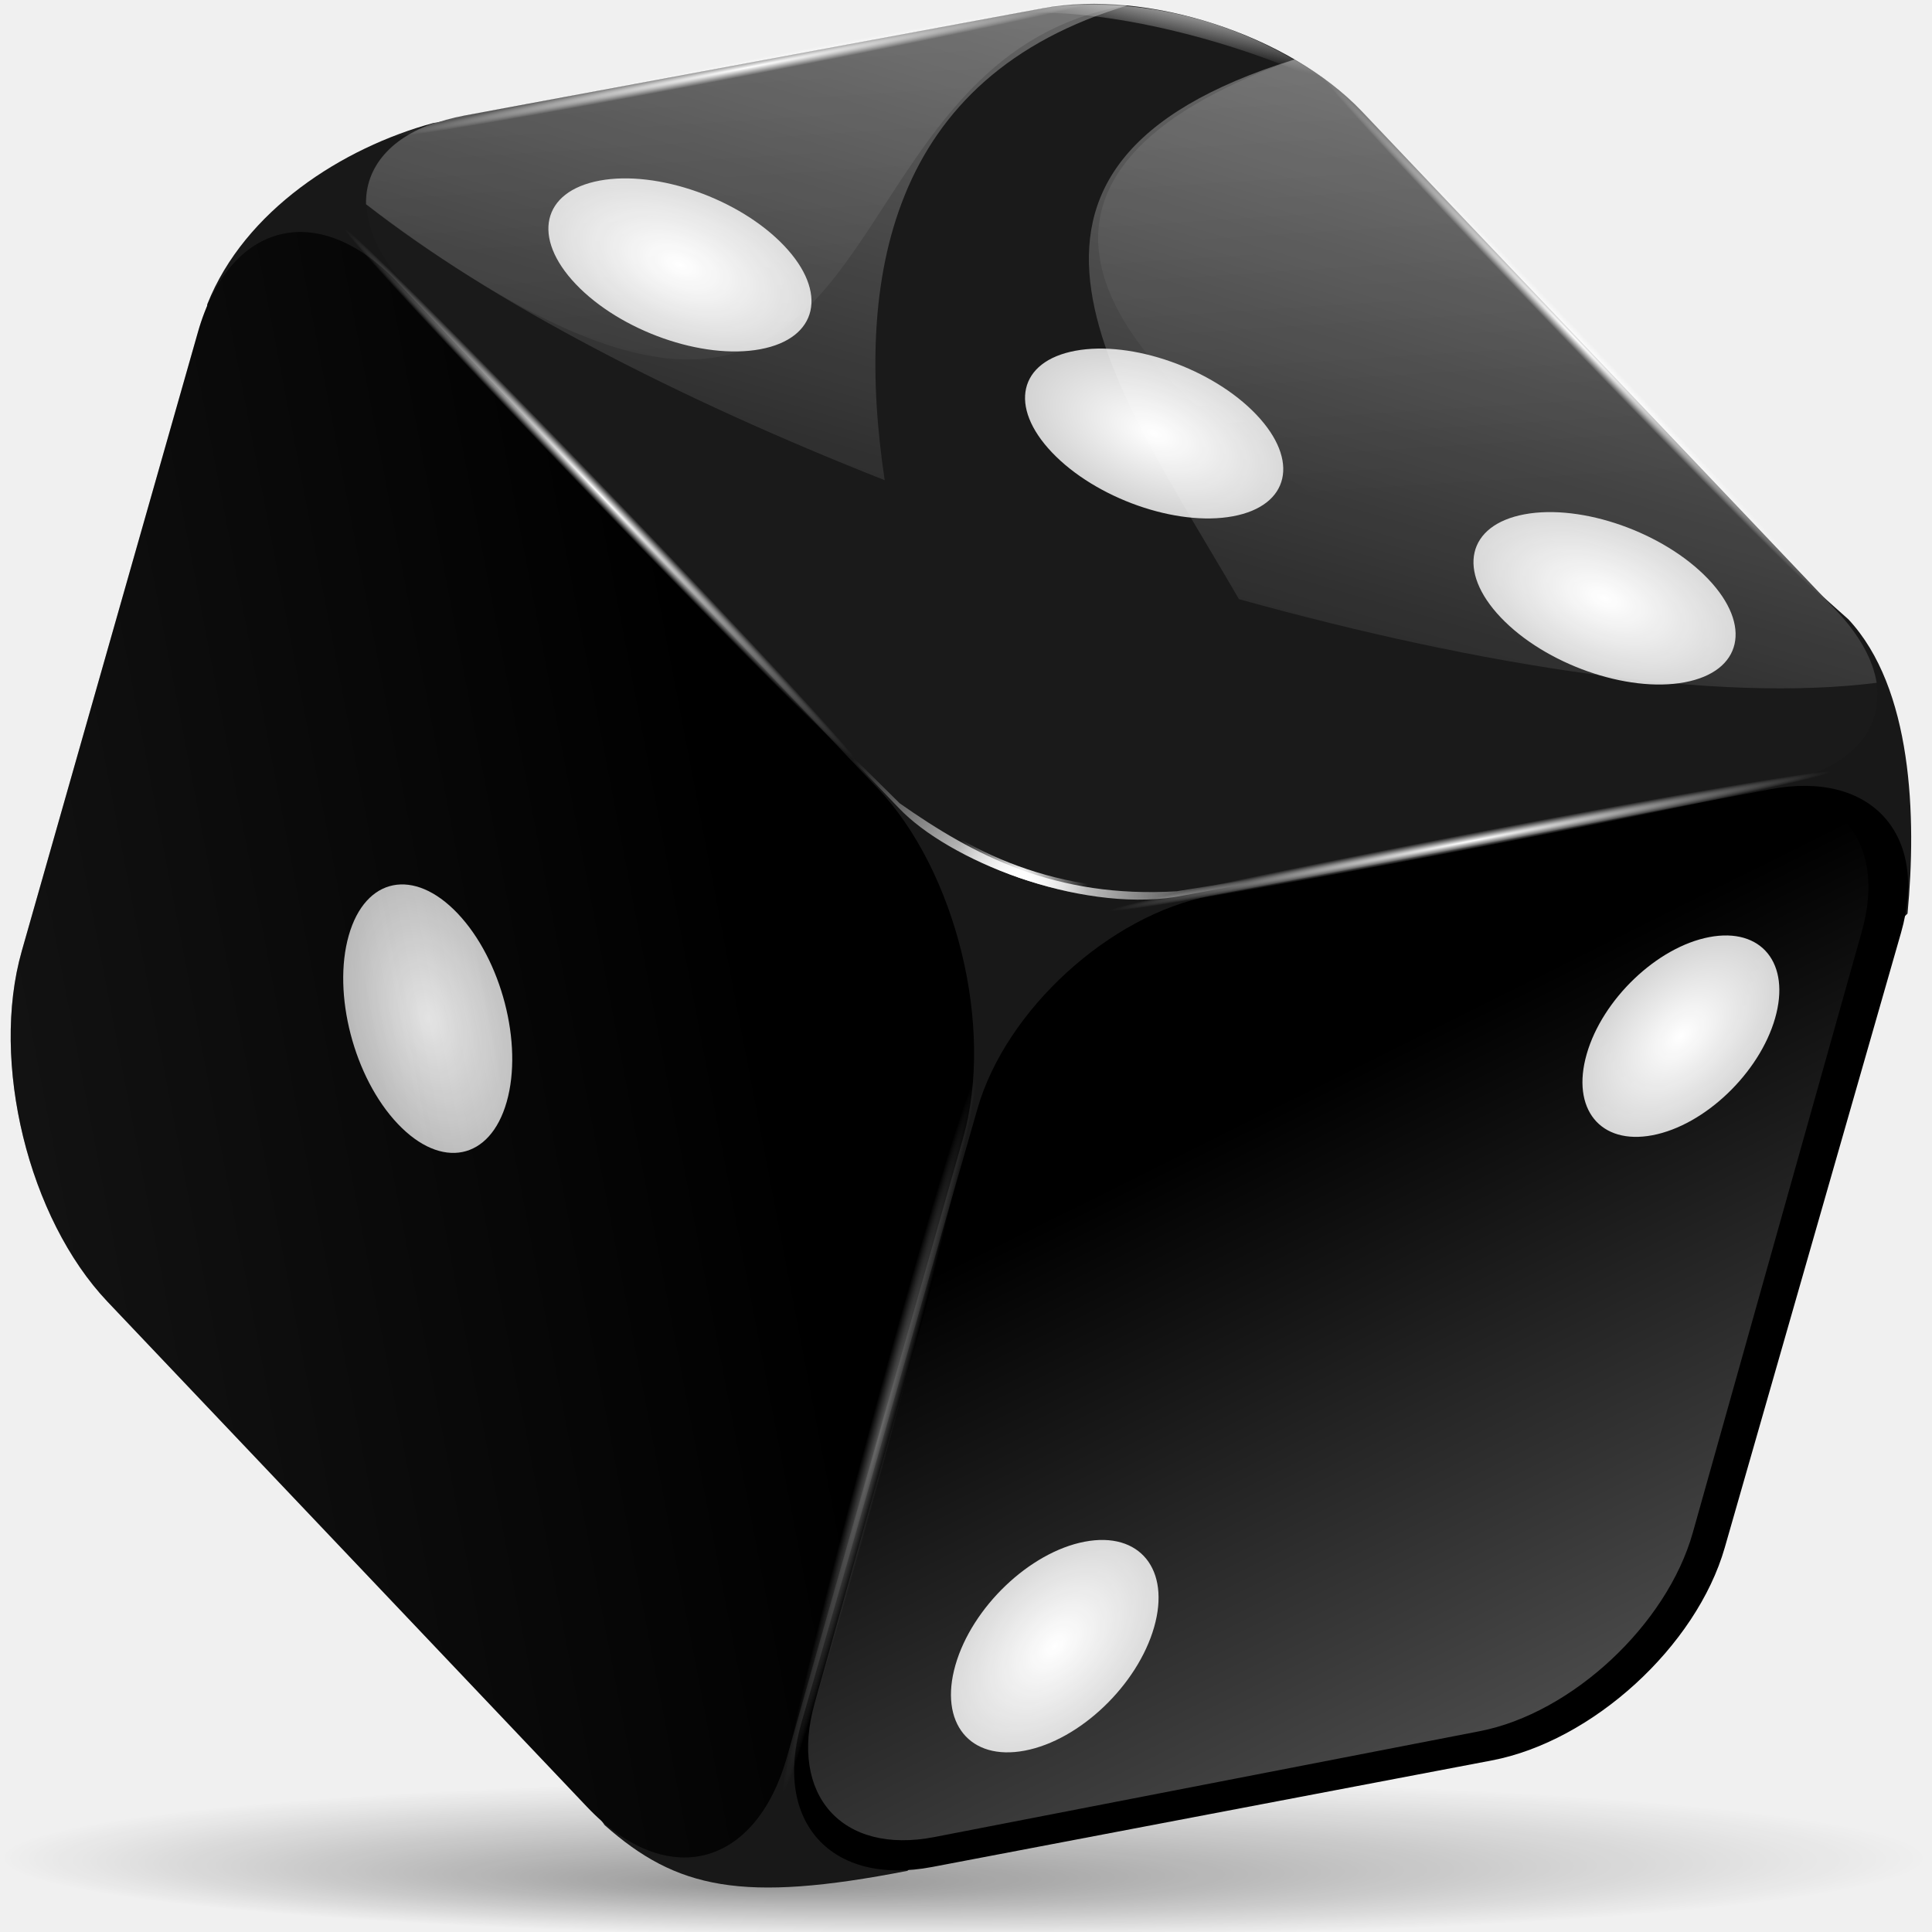
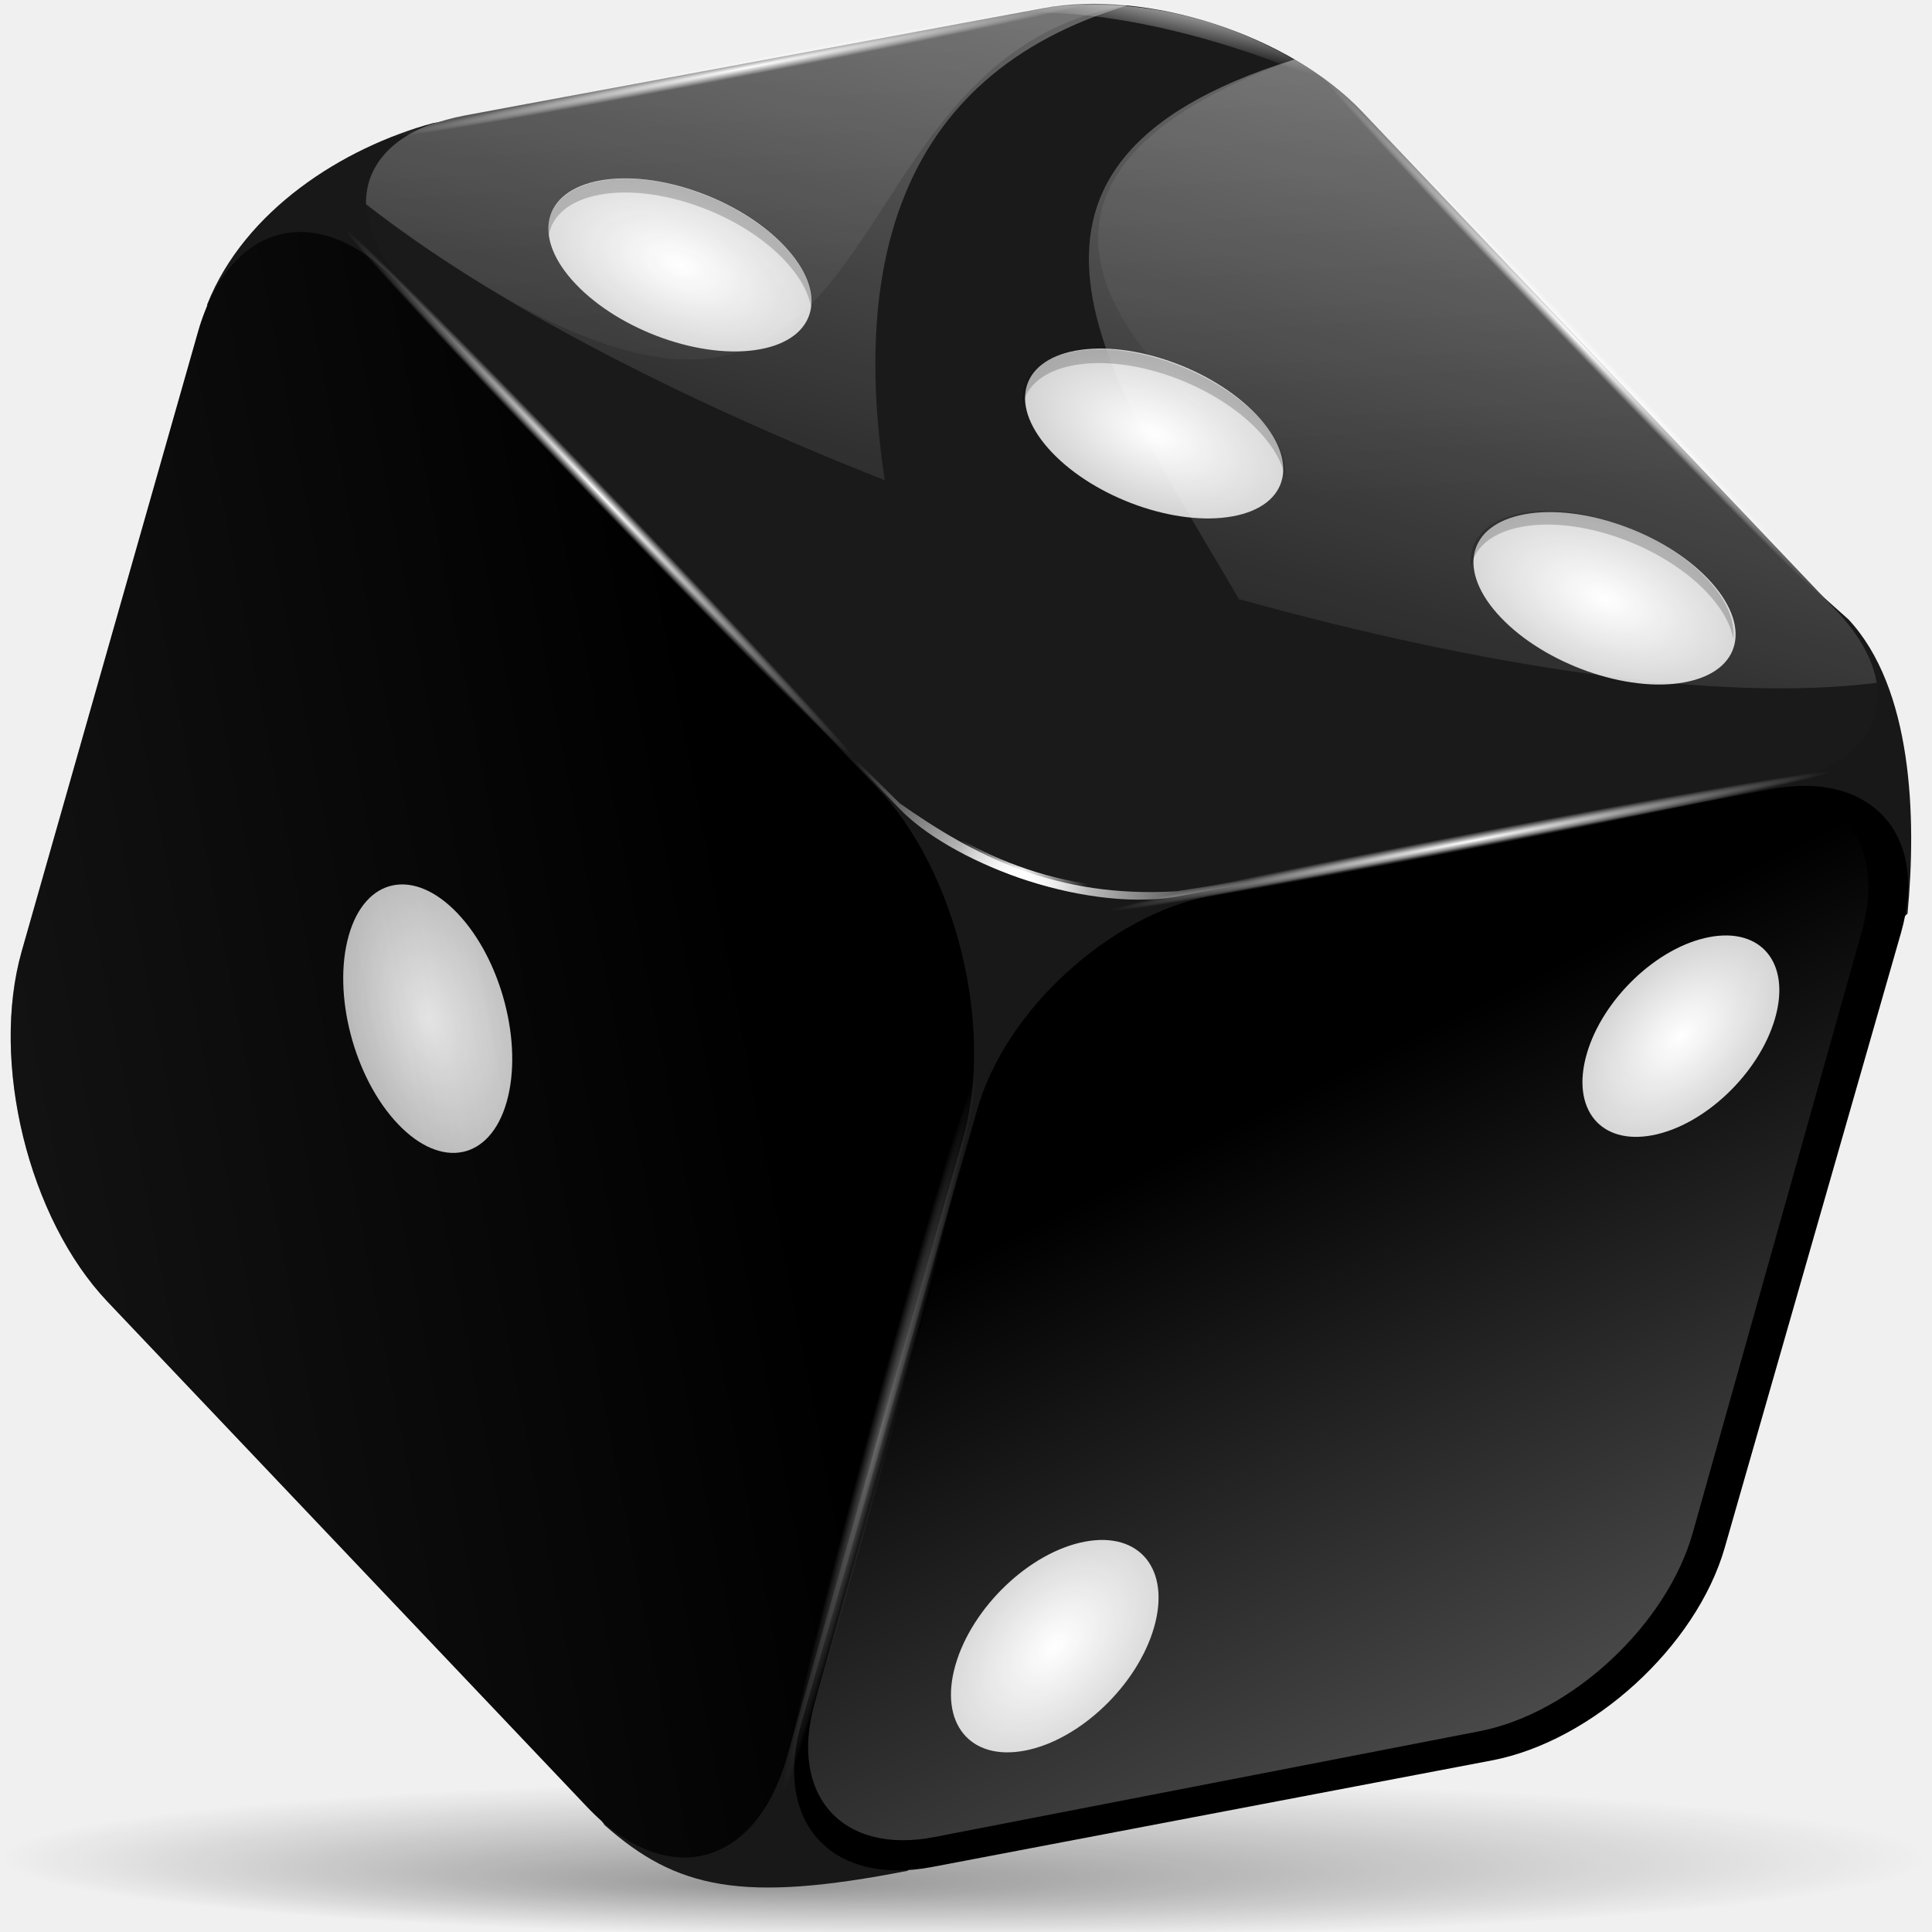
<svg xmlns="http://www.w3.org/2000/svg" xmlns:xlink="http://www.w3.org/1999/xlink" width="128" height="128" id="svg1307" version="1.0">
  <defs id="defs1309">
    <linearGradient id="linearGradient2381">
      <stop style="stop-color:#393939;stop-opacity:1;" offset="0" id="stop2383" />
      <stop style="stop-color:#393939;stop-opacity:0;" offset="1" id="stop2385" />
    </linearGradient>
    <linearGradient id="linearGradient2518">
      <stop style="stop-color:#ffffff;stop-opacity:1;" offset="0" id="stop2520" />
      <stop style="stop-color:#ffffff;stop-opacity:0;" offset="1" id="stop2522" />
    </linearGradient>
    <linearGradient id="linearGradient2496">
      <stop style="stop-color:#ffffff;stop-opacity:1;" offset="0" id="stop2498" />
      <stop id="stop2508" offset="0" style="stop-color:#ffffff;stop-opacity:0.498;" />
      <stop id="stop2504" offset="0.5" style="stop-color:#ffffff;stop-opacity:0;" />
      <stop style="stop-color:#ffffff;stop-opacity:0;" offset="0.5" id="stop2506" />
      <stop style="stop-color:#ffffff;stop-opacity:0;" offset="1" id="stop2500" />
    </linearGradient>
    <linearGradient id="linearGradient2488">
      <stop style="stop-color:#ffffff;stop-opacity:1;" offset="0" id="stop2490" />
      <stop style="stop-color:#ffffff;stop-opacity:0;" offset="1" id="stop2492" />
    </linearGradient>
    <linearGradient id="linearGradient2453">
      <stop style="stop-color:#ffffff;stop-opacity:1;" offset="0" id="stop2455" />
      <stop style="stop-color:#ffffff;stop-opacity:0;" offset="1" id="stop2457" />
    </linearGradient>
    <linearGradient id="linearGradient2419">
      <stop style="stop-color:#ffffff;stop-opacity:1;" offset="0" id="stop2421" />
      <stop style="stop-color:#ffffff;stop-opacity:0;" offset="1" id="stop2423" />
    </linearGradient>
    <linearGradient id="linearGradient2398">
      <stop style="stop-color:#ffffff;stop-opacity:1;" offset="0" id="stop2400" />
      <stop style="stop-color:#ffffff;stop-opacity:0;" offset="1" id="stop2402" />
    </linearGradient>
    <linearGradient id="linearGradient3291">
      <stop style="stop-color:#000000;stop-opacity:1;" offset="0" id="stop3293" />
      <stop style="stop-color:#000000;stop-opacity:0;" offset="1" id="stop3295" />
    </linearGradient>
    <linearGradient id="linearGradient3225">
      <stop style="stop-color:#ffffff;stop-opacity:1;" offset="0" id="stop3227" />
      <stop id="stop2347" offset="0.5" style="stop-color:#e9e9e9;stop-opacity:1;" />
      <stop style="stop-color:#d3d3d3;stop-opacity:1;" offset="1" id="stop3229" />
    </linearGradient>
    <radialGradient xlink:href="#linearGradient3291" id="radialGradient3297" cx="63.912" cy="115.709" fx="50.33" fy="138.097" r="63.912" gradientTransform="matrix(1,0,0,0.197802,0,92.82166)" gradientUnits="userSpaceOnUse" />
    <radialGradient xlink:href="#linearGradient2419" id="radialGradient2425" cx="96.433" cy="57.087" fx="96.433" fy="57.087" r="59.199" gradientTransform="matrix(1,-2.563283e-16,9.731892e-20,7.067138e-2,2.326458e-13,53.05274)" gradientUnits="userSpaceOnUse" />
    <radialGradient xlink:href="#linearGradient2419" id="radialGradient2429" gradientUnits="userSpaceOnUse" gradientTransform="matrix(1,-1.96869e-15,-5.995812e-18,7.067138e-2,1.346705e-13,53.05274)" cx="96.433" cy="57.087" fx="96.433" fy="57.087" r="59.199" />
    <radialGradient xlink:href="#linearGradient2419" id="radialGradient2433" gradientUnits="userSpaceOnUse" gradientTransform="matrix(1,-1.151583e-15,7.783192e-18,7.067138e-2,9.87769e-14,53.05274)" cx="96.433" cy="57.087" fx="96.433" fy="57.087" r="59.199" />
    <radialGradient xlink:href="#linearGradient2419" id="radialGradient2480" gradientUnits="userSpaceOnUse" gradientTransform="matrix(1,-2.137733e-16,-1.209345e-19,7.067138e-2,1.456069e-13,53.05274)" cx="96.433" cy="57.087" fx="96.433" fy="57.087" r="59.199" />
    <radialGradient xlink:href="#linearGradient2419" id="radialGradient2484" gradientUnits="userSpaceOnUse" gradientTransform="matrix(1,-2.125899e-15,-6.850148e-18,7.067138e-2,1.279609e-13,53.05274)" cx="96.433" cy="57.087" fx="96.433" fy="57.087" r="59.199" />
    <linearGradient xlink:href="#linearGradient2496" id="linearGradient1432" gradientUnits="userSpaceOnUse" gradientTransform="matrix(0.90632,-1.859714e-17,-1.057646e-17,0.930279,3.051478,23.94315)" x1="167.428" y1="174.53" x2="98.15" y2="-22.542" />
    <radialGradient xlink:href="#linearGradient2518" id="radialGradient1435" gradientUnits="userSpaceOnUse" gradientTransform="matrix(0.216091,5.535938e-2,-0.120066,0.478011,60.28801,24.06353)" cx="68.964" cy="63.915" fx="68.964" fy="63.915" r="20.153" />
    <radialGradient xlink:href="#linearGradient2518" id="radialGradient1438" gradientUnits="userSpaceOnUse" gradientTransform="matrix(0.756051,0.139987,-8.80569e-2,0.485066,21.00437,17.77638)" cx="68.964" cy="63.915" fx="68.964" fy="63.915" r="20.153" />
    <linearGradient xlink:href="#linearGradient2488" id="linearGradient1441" gradientUnits="userSpaceOnUse" x1="94.022" y1="3.252" x2="92.337" y2="6.819" gradientTransform="matrix(0.963576,-0.230238,0.227977,0.973135,-12.19514,17.71252)" />
    <linearGradient xlink:href="#linearGradient2398" id="linearGradient1449" gradientUnits="userSpaceOnUse" x1="126.332" y1="-273.174" x2="73.847" y2="34.69" gradientTransform="matrix(0.963576,-0.230238,0.227977,0.973135,-12.19514,17.71252)" />
    <linearGradient xlink:href="#linearGradient2398" id="linearGradient1452" gradientUnits="userSpaceOnUse" x1="134.24" y1="-78.295" x2="65.158" y2="44.01" gradientTransform="matrix(0.963576,-0.230238,0.227977,0.973135,-12.19514,17.71252)" />
    <radialGradient xlink:href="#linearGradient3225" id="radialGradient1456" gradientUnits="userSpaceOnUse" gradientTransform="matrix(1.008981,-1.385235e-17,-1.888705e-16,1.084344,-5.715693,6.752672)" cx="113.603" cy="117.944" fx="113.603" fy="117.944" r="6.64" />
    <radialGradient xlink:href="#linearGradient3225" id="radialGradient1459" gradientUnits="userSpaceOnUse" gradientTransform="matrix(1.008981,-1.085686e-16,1.375822e-16,1.084344,-8.907703,13.07893)" cx="148.671" cy="79.115" fx="148.671" fy="79.115" r="6.297" />
    <radialGradient xlink:href="#linearGradient3225" id="radialGradient1463" gradientUnits="userSpaceOnUse" gradientTransform="matrix(1.013863,-3.828627e-17,4.133708e-16,0.966707,-7.604059,24.35704)" cx="59.906" cy="5.943" fx="59.906" fy="5.943" r="7.496" />
    <radialGradient xlink:href="#linearGradient3225" id="radialGradient1467" gradientUnits="userSpaceOnUse" gradientTransform="matrix(1.008965,-4.498421e-17,-5.329821e-16,1.109982,-25.91032,13.2868)" cx="84.408" cy="50.798" fx="84.408" fy="50.798" r="6.924" />
    <radialGradient xlink:href="#linearGradient3225" id="radialGradient1471" gradientUnits="userSpaceOnUse" gradientTransform="matrix(1.008965,-4.498421e-17,-5.329821e-16,1.109982,-25.42149,16.56494)" cx="67.268" cy="30.447" fx="67.268" fy="30.447" r="6.821" />
    <radialGradient xlink:href="#linearGradient3225" id="radialGradient1474" gradientUnits="userSpaceOnUse" gradientTransform="matrix(1.008965,-5.215612e-17,-1.181726e-16,1.109982,-25.89181,19.4728)" cx="49.933" cy="9.852" fx="49.933" fy="9.852" r="6.95" />
    <radialGradient xlink:href="#linearGradient2453" id="radialGradient1480" gradientUnits="userSpaceOnUse" gradientTransform="matrix(0.701921,-0.167718,0.153978,0.657267,10.01998,32.48447)" cx="67.877" cy="60.201" fx="67.877" fy="60.201" r="60.816" />
    <linearGradient xlink:href="#linearGradient2381" id="linearGradient2387" x1="-90.709" y1="153.804" x2="78.644" y2="12.661" gradientUnits="userSpaceOnUse" />
  </defs>
  <g id="layer1">
    <path id="path2276" d="M 50.893,3.281 L 50.893,0.487 L 50.893,3.281 z " style="fill:#ffffff;fill-opacity:0.757;fill-rule:nonzero;stroke:none;stroke-width:0.5;stroke-linecap:round;stroke-linejoin:round;stroke-miterlimit:4;stroke-dasharray:none;stroke-dashoffset:4;stroke-opacity:1" />
    <path transform="matrix(1,0,0,0.416667,0,74.87151)" style="opacity:0.381;fill:url(#radialGradient3297);fill-opacity:1;fill-rule:nonzero;stroke:none;stroke-width:0;stroke-linecap:round;stroke-linejoin:round;stroke-miterlimit:4;stroke-dashoffset:4;stroke-opacity:1" d="M 127.824,115.709 C 127.824,122.688 99.192,128.351 63.912,128.351 C 28.633,128.351 0,122.688 0,115.709 C 0,108.731 28.633,103.067 63.912,103.067 C 99.192,103.067 127.824,108.731 127.824,115.709 z " id="path3289" />
    <path style="fill:#181818;fill-opacity:1;fill-rule:evenodd;stroke:none;stroke-width:1px;stroke-linecap:butt;stroke-linejoin:miter;stroke-opacity:1" d="M 28.699,8.153 C 22.718,9.773 16.206,13.931 13.734,20.152 L 8.723,76.334 L 40.063,120.925 C 44.826,125.138 49.15,126.09 60.121,123.948 L 126.379,60.53 C 126.988,54.118 126.708,45.581 122.461,41.032 L 91.386,13.338 L 36.389,6.744 L 28.699,8.153 z " id="path2415" />
    <path style="opacity:0;fill:url(#radialGradient1480);fill-opacity:1;fill-rule:evenodd;stroke:none;stroke-width:1px;stroke-linecap:butt;stroke-linejoin:miter;stroke-opacity:1" d="M 28.699,8.153 C 22.718,9.773 16.206,13.931 13.734,20.152 L 8.723,76.334 L 40.063,120.925 C 44.826,125.138 49.15,126.09 60.121,123.948 L 126.379,60.53 C 126.988,54.118 126.708,45.581 122.461,41.032 L 91.386,13.338 L 36.389,6.744 L 28.699,8.153 z " id="path2435" />
    <path transform="matrix(0.688438,0.725295,-0.273733,0.961806,0,0)" style="fill:#000000;fill-opacity:1;fill-rule:nonzero;stroke:none;stroke-width:0.7;stroke-linecap:butt;stroke-linejoin:miter;stroke-miterlimit:4;stroke-dashoffset:4;stroke-opacity:1" d="M 35.389,-7.23 L 81.549,-7.23 C 89.16,-7.23 95.286,-1.081 95.286,6.559 L 95.286,49.189 C 95.286,56.829 89.16,62.979 81.549,62.979 L 35.389,62.979 C 27.779,62.979 21.652,56.829 21.652,49.189 L 21.652,6.559 C 21.652,-1.081 27.779,-7.23 35.389,-7.23 z " id="rect1412" />
    <path transform="matrix(0.983221,-0.182419,0.688913,0.724844,0,0)" style="fill:#1a1a1a;fill-opacity:1;fill-rule:nonzero;stroke:none;stroke-width:0.7;stroke-linecap:butt;stroke-linejoin:miter;stroke-miterlimit:4;stroke-dashoffset:4;stroke-opacity:1" d="M 20.327,15.673 L 59.31,15.673 C 66.311,15.673 71.947,21.296 71.947,28.28 L 71.947,73.874 C 71.947,80.858 66.311,86.48 59.31,86.48 L 20.327,86.48 C 13.326,86.48 7.689,80.858 7.689,73.874 L 7.689,28.28 C 7.689,21.296 13.326,15.673 20.327,15.673 z " id="rect1414" />
    <path transform="matrix(0.982355,-0.187028,-0.275578,0.961279,0,0)" style="fill:#000000;fill-opacity:1;fill-rule:nonzero;stroke:none;stroke-width:0.7;stroke-linecap:butt;stroke-linejoin:miter;stroke-miterlimit:4;stroke-dashoffset:4;stroke-opacity:1" d="M 104.674,82.105 L 142.417,82.105 C 149.214,82.105 154.687,87.584 154.687,94.391 L 154.687,136.755 C 154.687,143.561 149.214,149.041 142.417,149.041 L 104.674,149.041 C 97.876,149.041 92.403,143.561 92.403,136.755 L 92.403,94.391 C 92.403,87.584 97.876,82.105 104.674,82.105 z " id="rect1416" />
    <path transform="matrix(0.9832,-0.182529,0.689607,0.724184,0,0)" style="fill:url(#radialGradient1474);fill-opacity:1;fill-rule:nonzero;stroke:none;stroke-width:0.7;stroke-linecap:butt;stroke-linejoin:miter;stroke-miterlimit:4;stroke-dashoffset:4;stroke-opacity:1" d="M 24.489,22.695 C 28.374,22.695 31.501,26.135 31.501,30.409 C 31.501,34.682 28.374,38.123 24.489,38.123 C 20.605,38.123 17.477,34.682 17.477,30.409 C 17.477,26.135 20.605,22.695 24.489,22.695 z " id="rect2291" />
    <path transform="matrix(0.9832,-0.182529,0.689607,0.724184,0,0)" style="fill:url(#radialGradient1471);fill-opacity:1;fill-rule:nonzero;stroke:none;stroke-width:0.7;stroke-linecap:butt;stroke-linejoin:miter;stroke-miterlimit:4;stroke-dashoffset:4;stroke-opacity:1" d="M 42.45,42.789 C 46.263,42.789 49.332,46.166 49.332,50.36 C 49.332,54.554 46.263,57.931 42.45,57.931 C 38.637,57.931 35.568,54.554 35.568,50.36 C 35.568,46.166 38.637,42.789 42.45,42.789 z " id="rect2293" />
    <path transform="matrix(0.9832,-0.182529,0.689607,0.724184,0,0)" style="fill:url(#radialGradient1467);fill-opacity:1;fill-rule:nonzero;stroke:none;stroke-width:0.7;stroke-linecap:butt;stroke-linejoin:miter;stroke-miterlimit:4;stroke-dashoffset:4;stroke-opacity:1" d="M 59.254,61.986 C 63.125,61.986 66.241,65.414 66.241,69.672 C 66.241,73.93 63.125,77.357 59.254,77.357 C 55.384,77.357 52.268,73.93 52.268,69.672 C 52.268,65.414 55.384,61.986 59.254,61.986 z " id="rect2295" />
    <path transform="matrix(0.688438,0.725295,-0.273733,0.961806,0,0)" style="fill:url(#radialGradient1463);fill-opacity:1;fill-rule:nonzero;stroke:none;stroke-width:0.7;stroke-linecap:butt;stroke-linejoin:miter;stroke-miterlimit:4;stroke-dashoffset:4;stroke-opacity:1" d="M 53.132,22.856 C 57.343,22.856 60.732,26.088 60.732,30.102 C 60.732,34.117 57.343,37.349 53.132,37.349 C 48.922,37.349 45.532,34.117 45.532,30.102 C 45.532,26.088 48.922,22.856 53.132,22.856 z " id="rect2299" />
    <path transform="matrix(0.982355,-0.187028,-0.275578,0.961279,0,0)" style="fill:url(#radialGradient1459);fill-opacity:1;fill-rule:nonzero;stroke:none;stroke-width:0.7;stroke-linecap:butt;stroke-linejoin:miter;stroke-miterlimit:4;stroke-dashoffset:4;stroke-opacity:1" d="M 141.099,92.038 C 144.619,92.038 147.452,95.084 147.452,98.866 C 147.452,102.649 144.619,105.694 141.099,105.694 C 137.579,105.694 134.745,102.649 134.745,98.866 C 134.745,95.084 137.579,92.038 141.099,92.038 z " id="rect2301" />
    <path transform="matrix(0.982355,-0.187028,-0.275578,0.961279,0,0)" style="fill:url(#radialGradient1456);fill-opacity:1;fill-rule:nonzero;stroke:none;stroke-width:0.7;stroke-linecap:butt;stroke-linejoin:miter;stroke-miterlimit:4;stroke-dashoffset:4;stroke-opacity:1" d="M 108.908,127.444 C 112.619,127.444 115.607,130.656 115.607,134.645 C 115.607,138.634 112.619,141.845 108.908,141.845 C 105.196,141.845 102.208,138.634 102.208,134.645 C 102.208,130.656 105.196,127.444 108.908,127.444 z " id="rect2303" />
    <path style="fill:url(#linearGradient1452);fill-opacity:1;fill-rule:nonzero;stroke:none;stroke-width:0.7;stroke-linecap:butt;stroke-linejoin:miter;stroke-miterlimit:4;stroke-dashoffset:4;stroke-opacity:1" d="M 29.515,7.907 C 29.394,7.94 29.278,7.988 29.161,8.024 C 25.904,9.021 24.192,11.077 24.251,13.532 C 32.411,19.944 44.883,26.399 58.614,31.814 C 56.62,18.564 58.806,5.047 74.83,0.323 C 72.883,0.123 70.979,0.179 69.244,0.501 L 30.667,7.664 C 30.267,7.738 29.88,7.809 29.515,7.907 z M 85.758,3.941 C 62.878,11.034 73.976,25.704 82.082,39.694 C 98.284,44.201 113.899,46.569 124.336,45.237 C 124.088,43.724 123.212,42.087 121.656,40.45 L 90.211,7.341 C 88.992,6.059 87.477,4.921 85.788,3.934 C 85.781,3.93 85.764,3.945 85.758,3.941 z " id="rect2393" />
    <path style="fill:url(#linearGradient1449);fill-opacity:1;fill-rule:nonzero;stroke:none;stroke-width:0.7;stroke-linecap:butt;stroke-linejoin:miter;stroke-miterlimit:4;stroke-dashoffset:4;stroke-opacity:1" d="M 29.515,7.907 C 29.394,7.94 29.278,7.988 29.161,8.024 C 25.904,9.021 24.192,11.077 24.251,13.532 C 61.309,41.481 52.239,4.004 74.83,0.323 C 72.883,0.123 70.979,0.179 69.244,0.501 L 30.667,7.664 C 30.267,7.738 29.88,7.809 29.515,7.907 z M 85.758,3.941 C 43.992,18.74 115.409,50.562 124.336,45.237 C 124.088,43.724 123.212,42.087 121.656,40.45 L 90.211,7.341 C 88.992,6.059 87.477,4.921 85.788,3.934 C 85.781,3.93 85.764,3.945 85.758,3.941 z " id="path2409" />
    <path transform="matrix(0.403842,-7.772781e-2,2.411522e-2,0.122021,57.06408,56.26904)" style="fill:url(#radialGradient2425);fill-opacity:1;fill-rule:nonzero;stroke:none;stroke-width:0.7;stroke-linecap:butt;stroke-linejoin:miter;stroke-miterlimit:4;stroke-dashoffset:4;stroke-opacity:1" d="M 155.632,57.087 C 155.632,59.397 129.111,61.271 96.433,61.271 C 63.755,61.271 37.234,59.397 37.234,57.087 C 37.234,54.778 63.755,52.904 96.433,52.904 C 129.111,52.904 155.632,54.778 155.632,57.087 z " id="path2417" />
    <path transform="matrix(0.286355,0.297906,-8.76536e-2,8.744046e-2,17.16262,-0.940014)" style="fill:url(#radialGradient2429);fill-opacity:1;fill-rule:nonzero;stroke:none;stroke-width:0.7;stroke-linecap:butt;stroke-linejoin:miter;stroke-miterlimit:4;stroke-dashoffset:4;stroke-opacity:1" d="M 155.632,57.087 C 155.632,59.397 129.111,61.271 96.433,61.271 C 63.755,61.271 37.234,59.397 37.234,57.087 C 37.234,54.778 63.755,52.904 96.433,52.904 C 129.111,52.904 155.632,54.778 155.632,57.087 z " id="path2427" />
    <path transform="matrix(-0.108098,0.400588,-0.176571,-4.657875e-2,78.78033,59.10307)" style="opacity:0.352;fill:url(#radialGradient2433);fill-opacity:1;fill-rule:nonzero;stroke:none;stroke-width:0.7;stroke-linecap:butt;stroke-linejoin:miter;stroke-miterlimit:4;stroke-dashoffset:4;stroke-opacity:1" d="M 155.632,57.087 C 155.632,59.397 129.111,61.271 96.433,61.271 C 63.755,61.271 37.234,59.397 37.234,57.087 C 37.234,54.778 63.755,52.904 96.433,52.904 C 129.111,52.904 155.632,54.778 155.632,57.087 z " id="path2431" />
    <path transform="matrix(0.403842,-7.772781e-2,2.411522e-2,0.122021,9.365811,4.981067)" style="fill:url(#radialGradient2480);fill-opacity:1;fill-rule:nonzero;stroke:none;stroke-width:0.7;stroke-linecap:butt;stroke-linejoin:miter;stroke-miterlimit:4;stroke-dashoffset:4;stroke-opacity:1" d="M 155.632,57.087 C 155.632,59.397 129.111,61.271 96.433,61.271 C 63.755,61.271 37.234,59.397 37.234,57.087 C 37.234,54.778 63.755,52.904 96.433,52.904 C 129.111,52.904 155.632,54.778 155.632,57.087 z " id="path2478" />
    <path transform="matrix(0.286355,0.297906,-8.76536e-2,8.744046e-2,81.7029,-11.33546)" style="fill:url(#radialGradient2484);fill-opacity:1;fill-rule:nonzero;stroke:none;stroke-width:0.7;stroke-linecap:butt;stroke-linejoin:miter;stroke-miterlimit:4;stroke-dashoffset:4;stroke-opacity:1" d="M 155.632,57.087 C 155.632,59.397 129.111,61.271 96.433,61.271 C 63.755,61.271 37.234,59.397 37.234,57.087 C 37.234,54.778 63.755,52.904 96.433,52.904 C 129.111,52.904 155.632,54.778 155.632,57.087 z " id="path2482" />
    <path style="fill:url(#linearGradient1441);fill-opacity:1;fill-rule:evenodd;stroke:none;stroke-width:1px;stroke-linecap:butt;stroke-linejoin:miter;stroke-opacity:1" d="M 67.021,0.919 C 76.716,-1.267 84.869,2.895 88.536,5.889 C 82.617,2.876 73.131,0.359 67.021,0.919 z " id="path2486" />
    <path style="fill:url(#radialGradient1438);fill-opacity:1;fill-rule:evenodd;stroke:none;stroke-width:1px;stroke-linecap:butt;stroke-linejoin:miter;stroke-opacity:1" d="M 52.388,46.083 L 59.539,53.523 C 62.844,57.017 71.431,60.413 77.847,59.432 L 95.758,56.146 L 77.968,59.049 C 69.902,59.535 64.525,56.666 59.609,53.223 L 52.388,46.083 z " id="path2514" />
    <path style="fill:url(#radialGradient1435);fill-opacity:1;fill-rule:evenodd;stroke:none;stroke-width:1px;stroke-linecap:butt;stroke-linejoin:miter;stroke-opacity:1" d="M 52.388,46.083 L 59.539,53.523 C 62.844,57.017 71.431,60.413 77.847,59.432 L 95.758,56.146 L 78.195,58.679 C 70.341,59.586 63.537,56.244 59.835,52.853 L 52.388,46.083 z " id="path2526" />
    <path transform="matrix(0.981673,-0.190571,-0.270658,0.962676,0,0)" style="fill:url(#linearGradient1432);fill-opacity:1;fill-rule:nonzero;stroke:none;stroke-width:0.7;stroke-linecap:butt;stroke-linejoin:miter;stroke-miterlimit:4;stroke-dashoffset:4;stroke-opacity:1" d="M 103.564,82.649 L 140.374,82.649 C 146.594,82.649 151.602,87.751 151.602,94.088 L 151.602,135.493 C 151.602,141.83 146.594,146.931 140.374,146.931 L 103.564,146.931 C 97.344,146.931 92.337,141.83 92.337,135.493 L 92.337,94.088 C 92.337,87.751 97.344,82.649 103.564,82.649 z " id="rect2556" />
    <path id="path1506" d="M 35.389,-7.23 L 81.549,-7.23 C 89.16,-7.23 95.286,-1.081 95.286,6.559 L 95.286,49.189 C 95.286,56.829 89.16,62.979 81.549,62.979 L 35.389,62.979 C 27.779,62.979 21.652,56.829 21.652,49.189 L 21.652,6.559 C 21.652,-1.081 27.779,-7.23 35.389,-7.23 z " style="fill:url(#linearGradient2387);fill-opacity:1.0;fill-rule:nonzero;stroke:none;stroke-width:0.7;stroke-linecap:butt;stroke-linejoin:miter;stroke-miterlimit:4;stroke-dashoffset:4;stroke-opacity:1" transform="matrix(0.688438,0.725295,-0.273733,0.961806,0,0)" />
+     <path style="opacity:0.201;fill:#000000;fill-opacity:1;fill-rule:nonzero;stroke:none;stroke-width:0.7;stroke-linecap:butt;stroke-linejoin:miter;stroke-miterlimit:4;stroke-dashoffset:4;stroke-opacity:1" d="M 41.231,11.839 C 40.711,11.848 40.209,11.906 39.731,11.995 C 37.314,12.444 36.142,13.843 36.356,15.589 C 36.581,14.273 37.744,13.27 39.731,12.901 C 43.551,12.192 49.003,14.119 51.95,17.214 C 52.979,18.295 53.57,19.365 53.731,20.339 C 53.872,19.153 53.309,17.734 51.95,16.308 C 49.371,13.6 44.873,11.774 41.231,11.839 z " id="path1381" />
+     <path id="path2263" d="M 72.631,23.139 C 72.111,23.148 71.609,23.206 71.131,23.295 C 68.714,23.744 67.542,25.143 67.756,26.889 C 67.981,25.573 69.144,24.57 71.131,24.201 C 74.951,23.492 80.403,25.419 83.35,28.514 C 84.379,29.595 84.97,30.665 85.131,31.639 C 85.272,30.453 84.709,29.034 83.35,27.608 C 80.771,24.9 76.273,23.074 72.631,23.139 z " style="opacity:0.201;fill:#000000;fill-opacity:1;fill-rule:nonzero;stroke:none;stroke-width:0.7;stroke-linecap:butt;stroke-linejoin:miter;stroke-miterlimit:4;stroke-dashoffset:4;stroke-opacity:1" />
+     <path style="opacity:0.201;fill:#000000;fill-opacity:1;fill-rule:nonzero;stroke:none;stroke-width:0.7;stroke-linecap:butt;stroke-linejoin:miter;stroke-miterlimit:4;stroke-dashoffset:4;stroke-opacity:1" d="M 102.331,33.839 C 101.811,33.848 101.309,33.906 100.831,33.995 C 98.414,34.444 97.242,35.843 97.456,37.589 C 97.681,36.273 98.844,35.27 100.831,34.901 C 104.651,34.192 110.103,36.119 113.05,39.214 C 114.079,40.295 114.67,41.365 114.831,42.339 C 114.972,41.153 114.409,39.734 113.05,38.308 C 110.471,35.6 105.973,33.774 102.331,33.839 z " id="path2265" />
  </g>
</svg>
